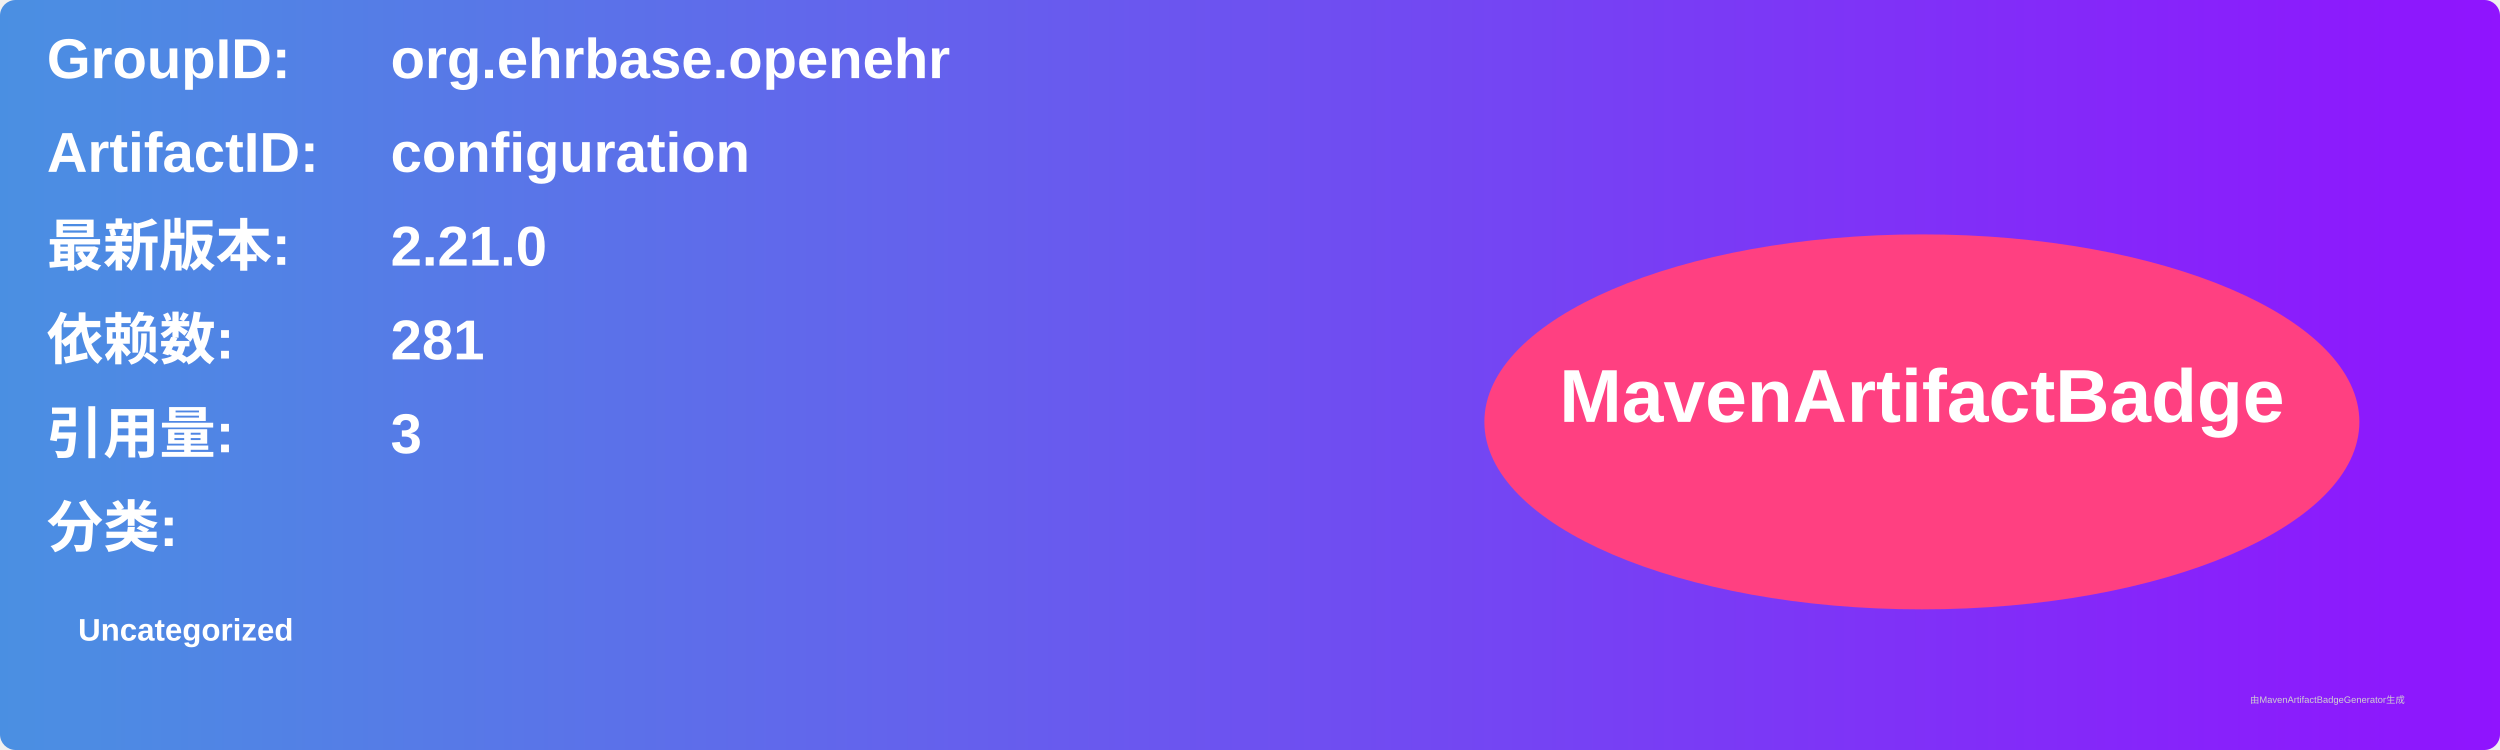
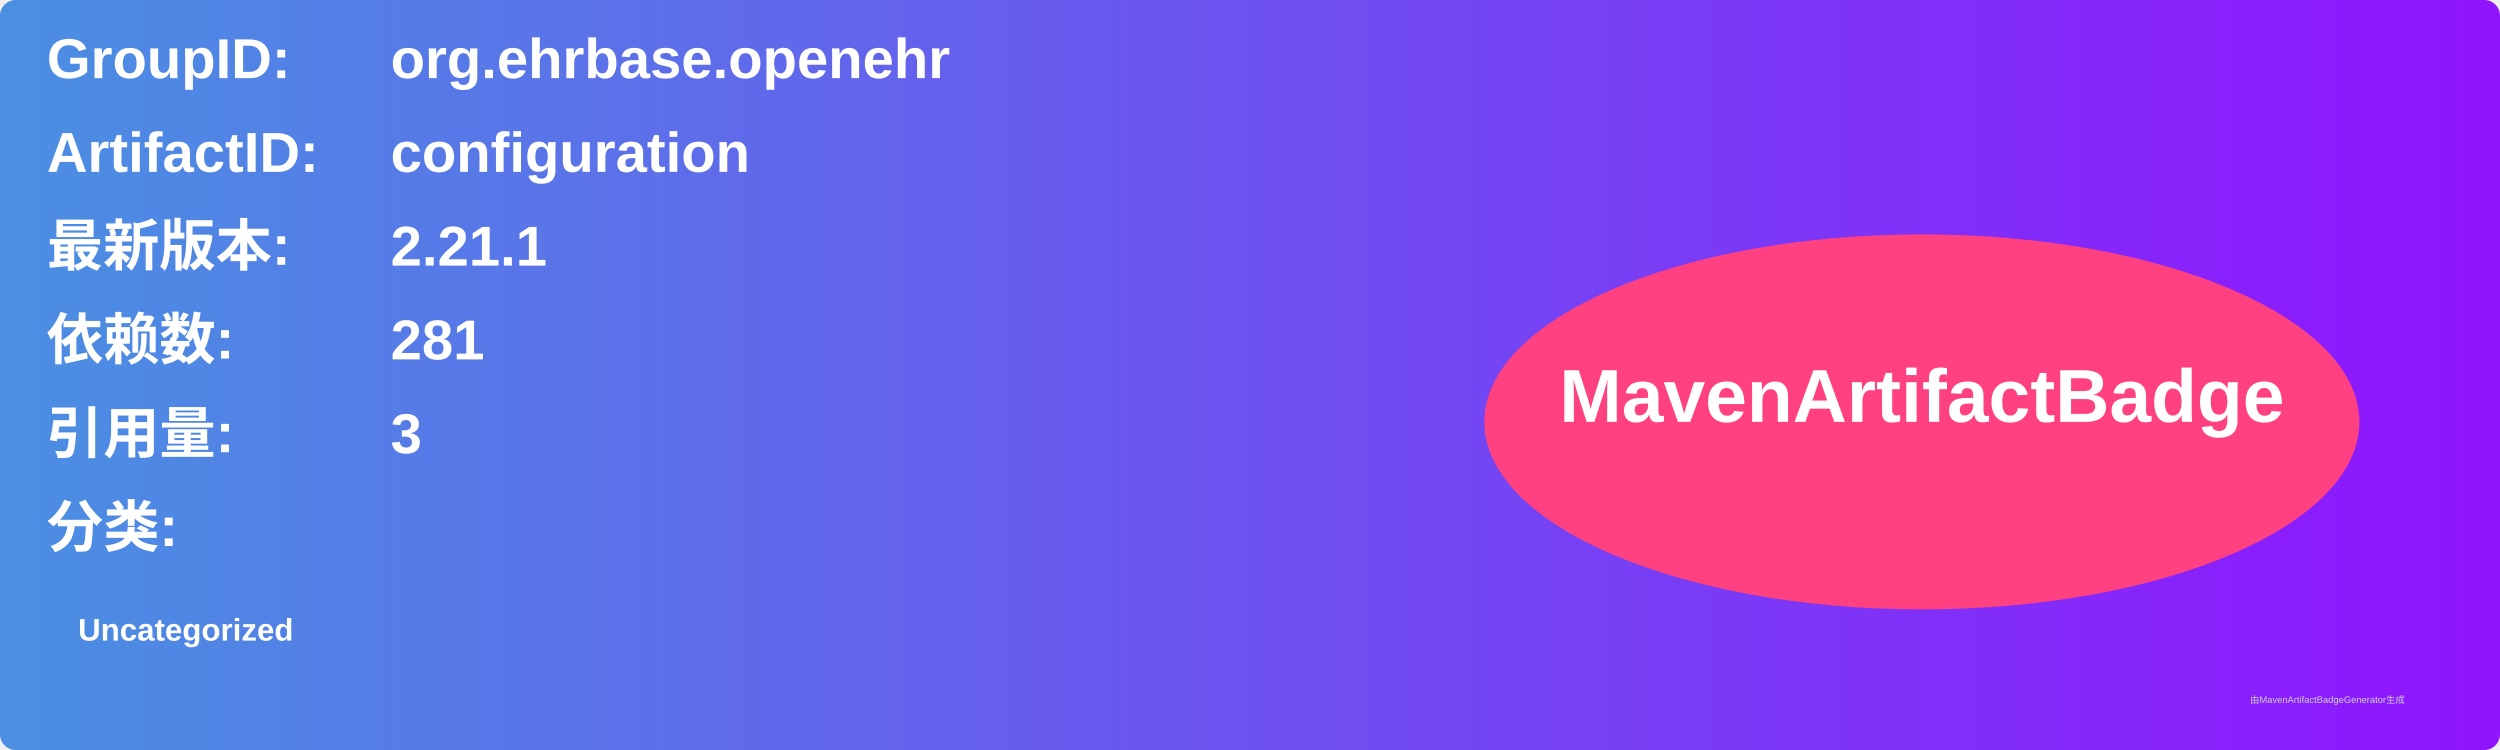
<svg xmlns="http://www.w3.org/2000/svg" width="800" height="240" viewBox="0 0 800 240">
  <linearGradient id="grad" x1="0%" y1="0%" x2="100%" y2="0%">
    <stop offset="0%" stop-color="#4a90e2" />
    <stop offset="100%" stop-color="#9013fe" />
  </linearGradient>
  <rect width="100%" height="100%" rx="5" ry="5" fill="url(#grad)" />
  <g transform="translate(15, 15)">
    <text x="0" y="10" font-family="Arial" font-size="18" fill="white" font-weight="bold" width="260">GroupID:</text>
    <text x="110" y="10" font-family="Arial" font-size="18" fill="white" font-weight="bold" width="460">org.ehrbase.openehr</text>
    <text x="0" y="40" font-family="Arial" font-size="18" fill="white" font-weight="bold" width="260">ArtifactID:</text>
    <text x="110" y="40" font-family="Arial" font-size="18" fill="white" font-weight="bold" width="460">configuration</text>
    <text x="0" y="70" font-family="Arial" font-size="18" fill="white" font-weight="bold">最新版本:</text>
    <text x="110" y="70" font-family="Arial" font-size="18" fill="white" font-weight="bold">
-       <tspan font-weight="bold">2.21.0</tspan>
+       <tspan font-weight="bold">2.21.1</tspan>
    </text>
    <text x="0" y="100" font-family="Arial" font-size="18" fill="white" font-weight="bold">依赖数: </text>
    <text x="110" y="100" font-family="Arial" font-size="18" fill="white">
      <tspan font-weight="bold">281</tspan>
    </text>
    <text x="0" y="130" font-family="Arial" font-size="18" fill="white" font-weight="bold">引用量: </text>
    <text x="110" y="130" font-family="Arial" font-size="18" fill="white">
      <tspan font-weight="bold">3</tspan>
    </text>
    <text x="0" y="160" font-family="Arial" font-size="18" fill="white" font-weight="bold">分类:</text>
    <text x="10" y="190" font-family="Arial" font-size="10" fill="white">
      <tspan font-weight="bold">Uncategorized</tspan>
    </text>
    <ellipse cx="600" cy="120" rx="140" ry="60" fill="#ff4081" />
    <text x="600" y="120" text-anchor="middle" font-family="Arial" font-size="24" fill="white" font-weight="bold">MavenArtifactBadge</text>
  </g>
  <text x="720" y="225" font-family="Arial" font-size="3" fill="#d0d0d0">由MavenArtifactBadgeGenerator生成</text>
</svg>
